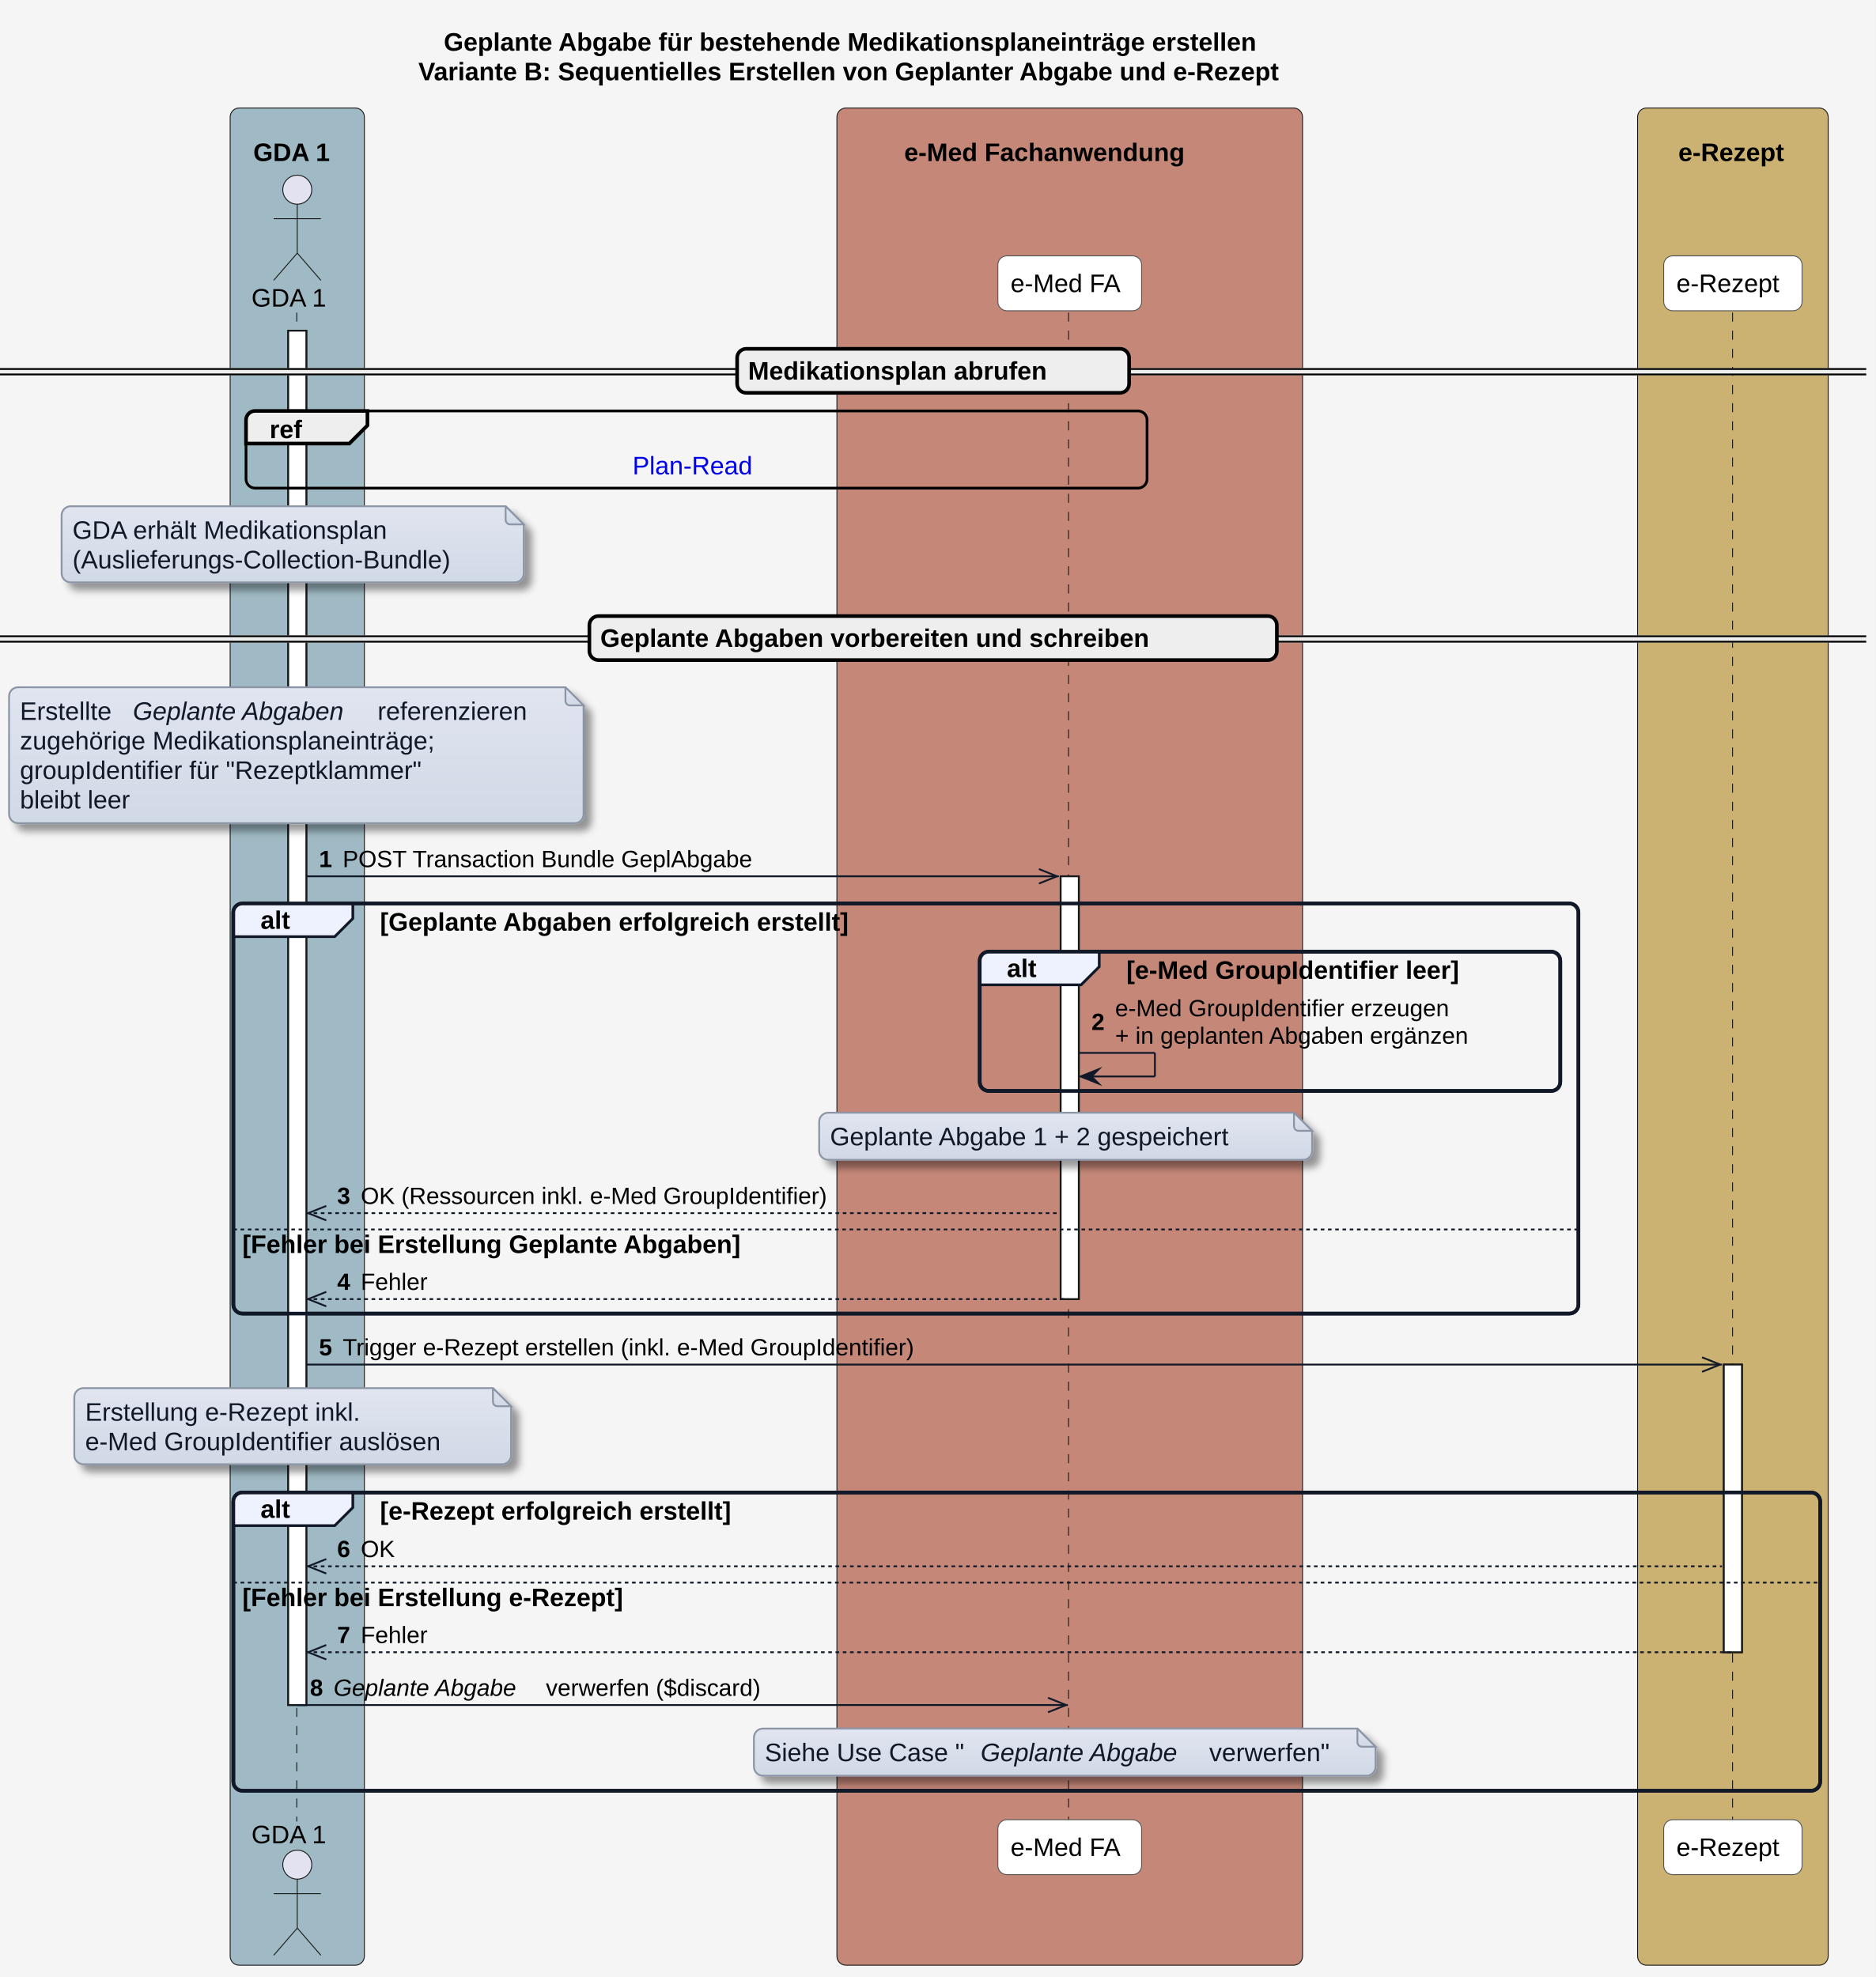
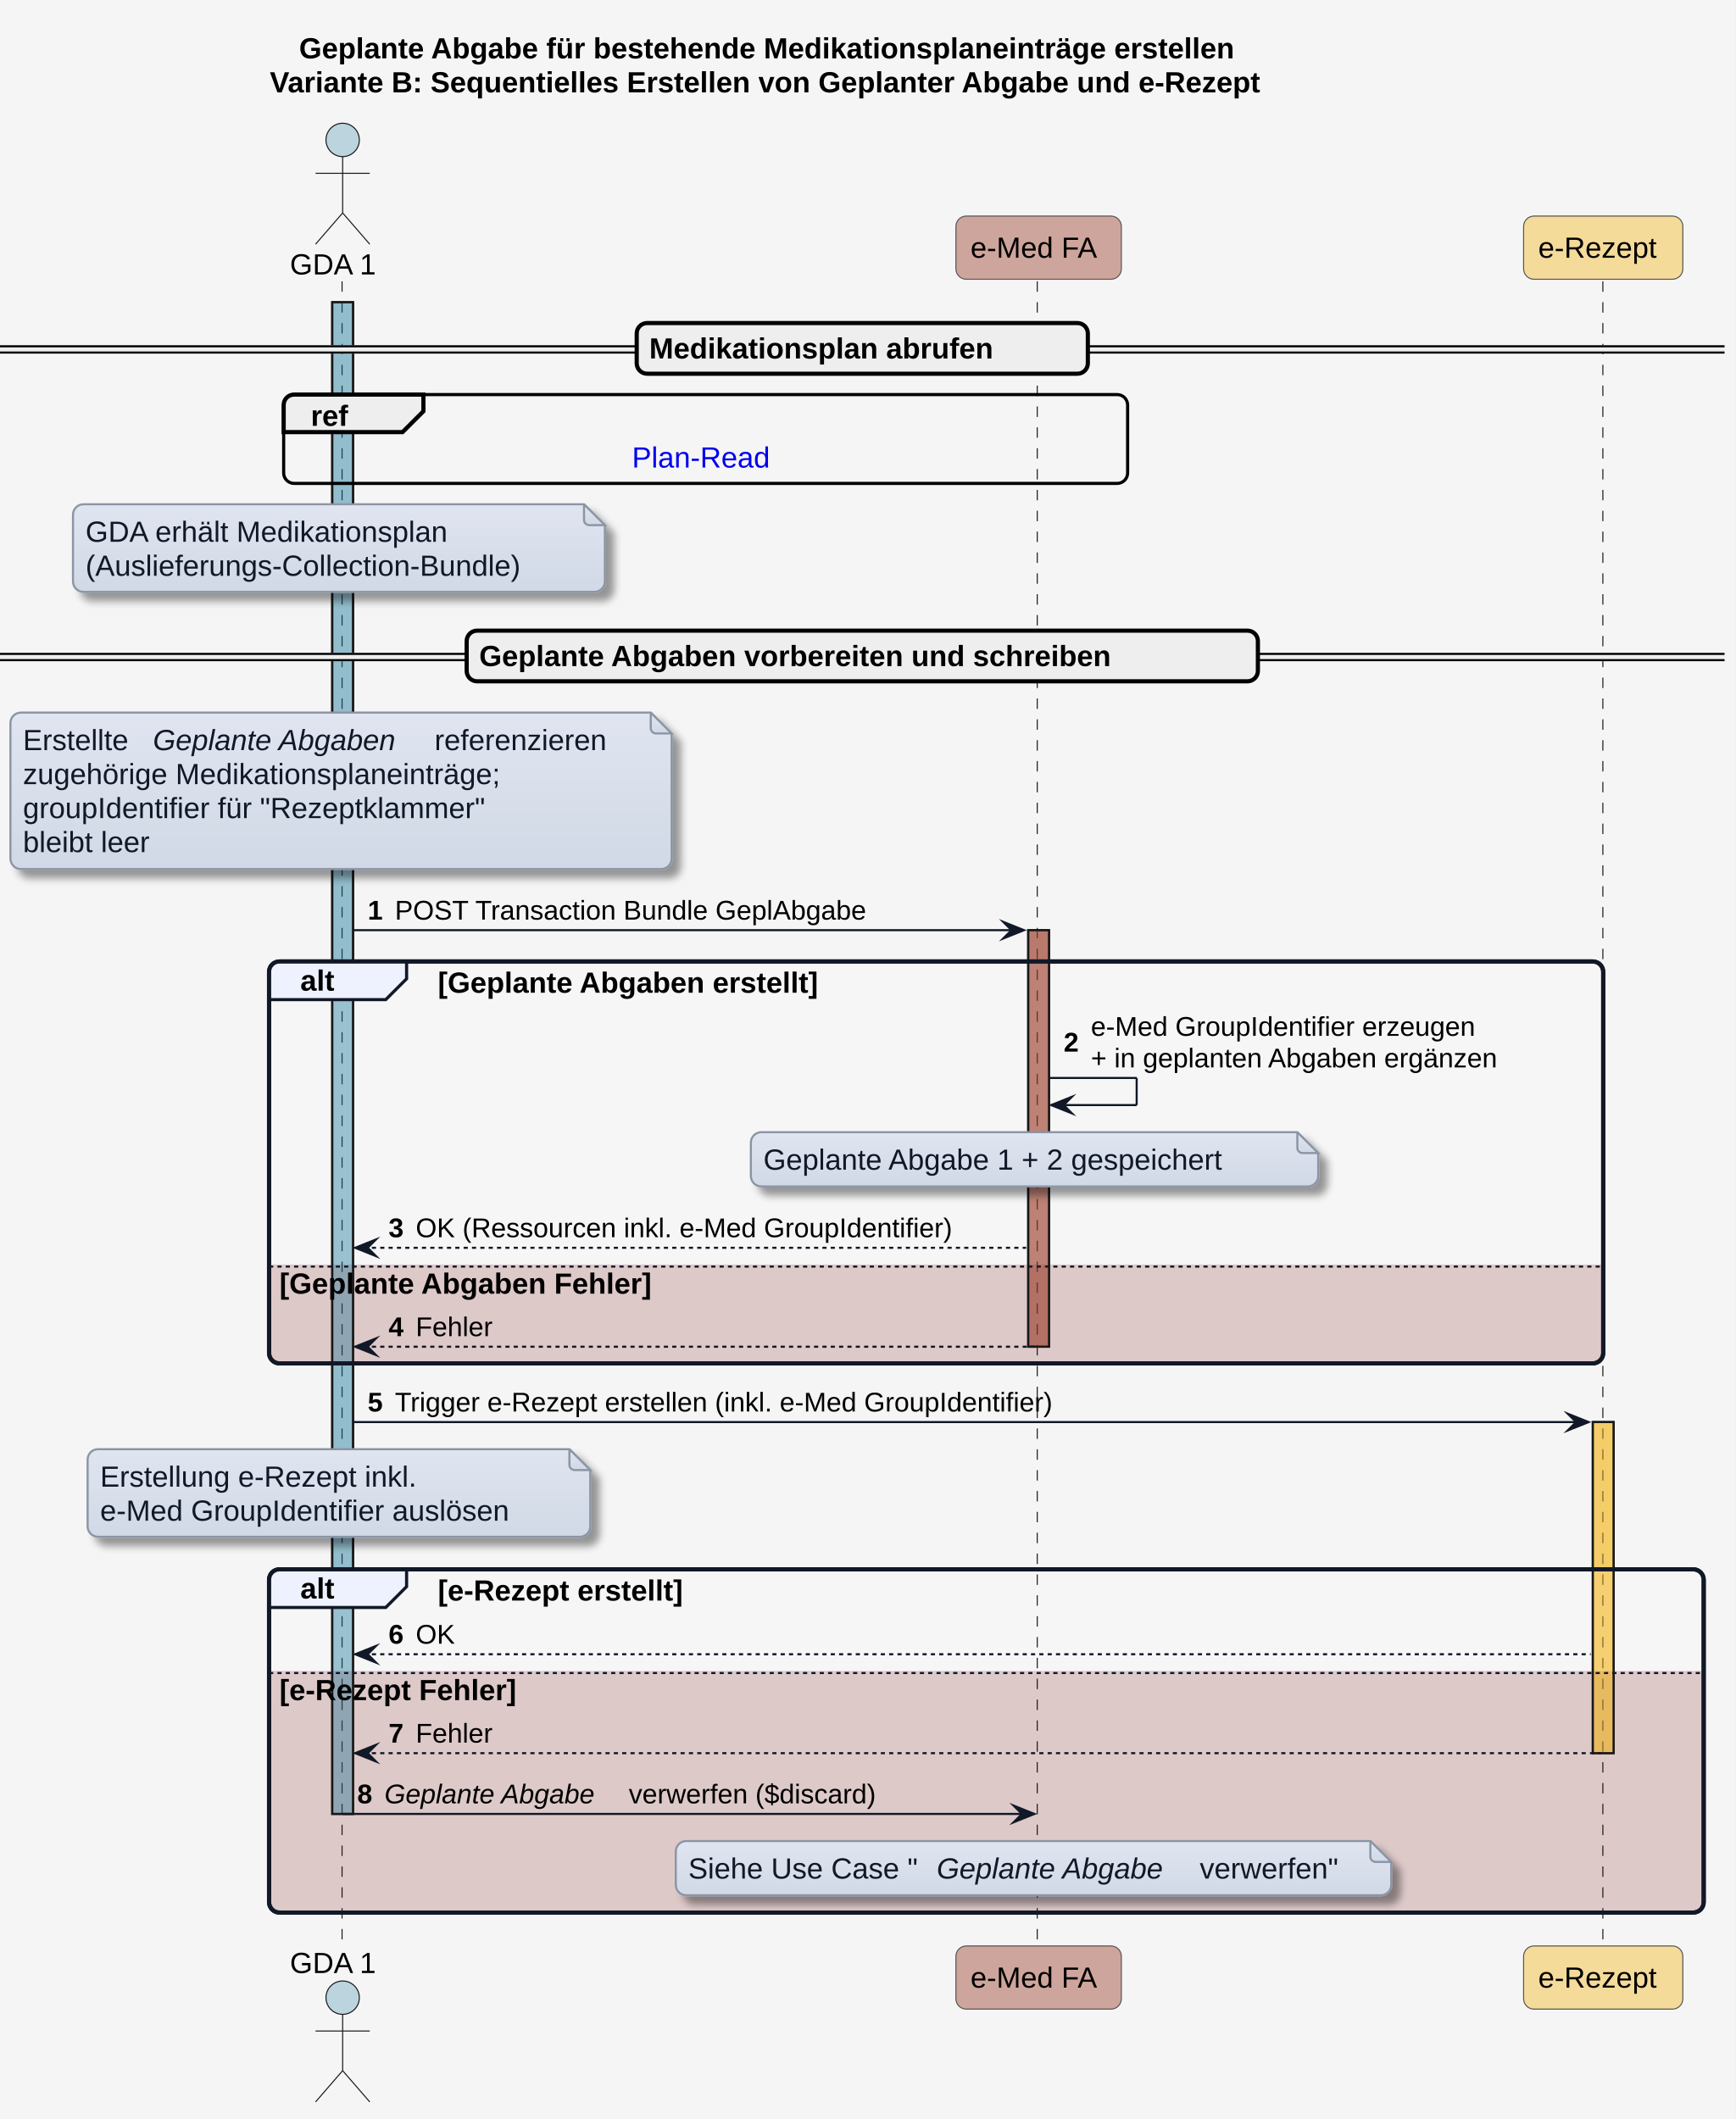
- <svg xmlns="http://www.w3.org/2000/svg" xmlns:xlink="http://www.w3.org/1999/xlink" contentStyleType="text/css" data-diagram-type="SEQUENCE" height="1091px" preserveAspectRatio="none" style="width:1035px;height:1091px;background:#F5F5F5;" version="1.1" viewBox="0 0 1035 1091" width="1035px" zoomAndPan="magnify">
+ <svg xmlns="http://www.w3.org/2000/svg" xmlns:xlink="http://www.w3.org/1999/xlink" contentStyleType="text/css" data-diagram-type="SEQUENCE" height="1016px" preserveAspectRatio="none" style="width:832px;height:1016px;background:#F5F5F5;" version="1.1" viewBox="0 0 832 1016" width="832px" zoomAndPan="magnify">
  <defs>
-     <linearGradient id="gvvqsw771bsyp0" x1="50%" x2="50%" y1="0%" y2="100%">
+     <linearGradient id="g19j61mob6ql7z0" x1="50%" x2="50%" y1="0%" y2="100%">
      <stop offset="0%" stop-color="#E0E5F0" />
      <stop offset="100%" stop-color="#D1D9E6" />
    </linearGradient>
-     <filter height="300%" id="fvvqsw771bsyp" width="300%" x="-1" y="-1">
+     <filter height="300%" id="f19j61mob6ql7z" width="300%" x="-1" y="-1">
      <feGaussianBlur result="blurOut" stdDeviation="2" />
      <feColorMatrix in="blurOut" result="blurOut2" type="matrix" values="0 0 0 0 0 0 0 0 0 0 0 0 0 0 0 0 0 0 .4 0" />
      <feOffset dx="4" dy="4" in="blurOut2" result="blurOut3" />
      <feBlend in="SourceGraphic" in2="blurOut3" mode="normal" />
    </filter>
  </defs>
  <g>
-     <rect fill="#F5F5F5" height="1091" style="stroke:none;stroke-width:1;" width="1035" x="0" y="0" />
+     <rect fill="#F5F5F5" height="1016" style="stroke:none;stroke-width:1;" width="832" x="0" y="0" />
    <g class="title" data-source-line="1">
-       <text fill="#000000" font-family="'Arial'" font-size="14" font-weight="700" lengthAdjust="spacing" textLength="539.014" x="244.871" y="27.995">Geplante Abgabe für bestehende Medikationsplaneinträge erstellen</text>
-       <text fill="#000000" font-family="'Arial'" font-size="14" font-weight="700" lengthAdjust="spacing" textLength="567.096" x="230.83" y="44.292">Variante B: Sequentielles Erstellen von Geplanter Abgabe und e-Rezept</text>
-     </g>
-     <rect fill="#9FBAC4" height="1024.914" rx="5" ry="5" style="stroke:#181818;stroke-width:0.5;" width="74.059" x="127" y="59.594" />
-     <text fill="#000000" font-family="'Arial'" font-size="14" font-weight="700" lengthAdjust="spacing" textLength="4.874" x="130" y="72.589"> </text>
-     <text fill="#000000" font-family="'Arial'" font-size="14" font-weight="700" lengthAdjust="spacing" textLength="48.562" x="139.748" y="88.886">GDA 1</text>
-     <rect fill="#C48778" height="1024.914" rx="5" ry="5" style="stroke:#181818;stroke-width:0.5;" width="256.927" x="461.795" y="59.594" />
-     <text fill="#000000" font-family="'Arial'" font-size="14" font-weight="700" lengthAdjust="spacing" textLength="4.874" x="464.795" y="72.589"> </text>
-     <text fill="#000000" font-family="'Arial'" font-size="14" font-weight="700" lengthAdjust="spacing" textLength="182.69" x="498.913" y="88.886">e-Med Fachanwendung</text>
-     <rect fill="#CBB272" height="1024.914" rx="5" ry="5" style="stroke:#181818;stroke-width:0.5;" width="105.183" x="903.574" y="59.594" />
-     <text fill="#000000" font-family="'Arial'" font-size="14" font-weight="700" lengthAdjust="spacing" textLength="4.874" x="906.574" y="72.589"> </text>
-     <text fill="#000000" font-family="'Arial'" font-size="14" font-weight="700" lengthAdjust="spacing" textLength="69.939" x="926.07" y="88.886">e-Rezept</text>
-     <g>
-       <rect fill="#FFFFFF" height="758.43" style="stroke:#181818;stroke-width:1;" width="10" x="159.029" y="182.484" />
+       <text fill="#000000" font-family="'Arial'" font-size="14" font-weight="700" lengthAdjust="spacing" textLength="539.014" x="143.403" y="27.995">Geplante Abgabe für bestehende Medikationsplaneinträge erstellen</text>
+       <text fill="#000000" font-family="'Arial'" font-size="14" font-weight="700" lengthAdjust="spacing" textLength="567.096" x="129.362" y="44.292">Variante B: Sequentielles Erstellen von Geplanter Abgabe und e-Rezept</text>
    </g>
    <g>
-       <rect fill="#FFFFFF" height="233.312" style="stroke:#181818;stroke-width:1;" width="10" x="585.258" y="483.586" />
+       <rect fill="#3588A7" fill-opacity="0.298" height="724.836" style="stroke:#181818;stroke-width:1;" width="10" x="159.282" y="144.891" />
    </g>
    <g>
-       <rect fill="#FFFFFF" height="158.75" style="stroke:#181818;stroke-width:1;" width="10" x="951.165" y="753.031" />
+       <rect fill="#A14C37" fill-opacity="0.471" height="199.719" style="stroke:#181818;stroke-width:1;" width="10" x="492.962" y="445.992" />
    </g>
-     <rect fill="none" height="226.312" rx="5" ry="5" style="stroke:#111827;stroke-width:2;" width="742.197" x="128.748" y="498.586" />
-     <rect fill="none" height="76.859" rx="5" ry="5" style="stroke:#111827;stroke-width:2;" width="320.348" x="540.596" y="525.18" />
-     <rect fill="none" height="164.586" rx="5" ry="5" style="stroke:#111827;stroke-width:2;" width="875.589" x="128.748" y="823.625" />
-     <g class="participant-lifeline" data-entity-uid="part1" data-qualified-name="GDA_1" data-source-line="43" id="part1-lifeline">
+     <g>
+       <rect fill="#F5BD2F" fill-opacity="0.467" height="158.75" style="stroke:#181818;stroke-width:1;" width="10" x="763.648" y="681.844" />
+     </g>
+     <rect fill="#FFFFFF" fill-opacity="0.149" height="192.719" rx="5" ry="5" style="stroke:#111827;stroke-width:2;" width="639.648" x="129" y="460.992" />
+     <path d="M129,606.281 L768.648,606.281 L768.648,648.711 A5,5 0 0 1 763.648,653.711 L134,653.711 A5,5 0 0 1 129,648.711 L129,606.281" fill="#7F1515" fill-opacity="0.2" style="stroke:none;stroke-width:1;" />
+     <rect fill="#FFFFFF" fill-opacity="0.149" height="164.586" rx="5" ry="5" style="stroke:#111827;stroke-width:2;" width="687.82" x="129" y="752.438" />
+     <path d="M129,801.164 L816.82,801.164 L816.82,912.023 A5,5 0 0 1 811.82,917.023 L134,917.023 A5,5 0 0 1 129,912.023 L129,801.164" fill="#7F1515" fill-opacity="0.2" style="stroke:none;stroke-width:1;" />
+     <g class="participant-lifeline" data-entity-uid="part1" data-qualified-name="GDA_1" data-source-line="49" id="part1-lifeline">
      <g>
-         <rect fill="#000000" fill-opacity="0" height="832.727" width="8" x="160.029" y="172.484" />
-         <line style="stroke:#181818;stroke-width:0.5;stroke-dasharray:5,5;" x1="163.748" x2="163.748" y1="172.484" y2="1005.211" />
+         <rect fill="#000000" fill-opacity="0" height="799.133" width="8" x="160.282" y="134.891" />
+         <line style="stroke:#181818;stroke-width:0.5;stroke-dasharray:5,5;" x1="164" x2="164" y1="134.891" y2="934.023" />
      </g>
    </g>
-     <g class="participant-lifeline" data-entity-uid="part2" data-qualified-name="eMed_FA" data-source-line="47" id="part2-lifeline">
+     <g class="participant-lifeline" data-entity-uid="part2" data-qualified-name="eMed_FA" data-source-line="50" id="part2-lifeline">
      <g>
-         <rect fill="#000000" fill-opacity="0" height="832.727" width="8" x="586.258" y="172.484" />
-         <line style="stroke:#181818;stroke-width:0.5;stroke-dasharray:5,5;" x1="589.596" x2="589.596" y1="172.484" y2="1005.211" />
+         <rect fill="#000000" fill-opacity="0" height="799.133" width="8" x="493.962" y="134.891" />
+         <line style="stroke:#181818;stroke-width:0.5;stroke-dasharray:5,5;" x1="497.3" x2="497.3" y1="134.891" y2="934.023" />
      </g>
    </g>
    <g class="participant-lifeline" data-entity-uid="part3" data-qualified-name="e_Rezept" data-source-line="51" id="part3-lifeline">
      <g>
-         <rect fill="#000000" fill-opacity="0" height="832.727" width="8" x="952.165" y="172.484" />
-         <line style="stroke:#181818;stroke-width:0.5;stroke-dasharray:5,5;" x1="955.993" x2="955.993" y1="172.484" y2="1005.211" />
+         <rect fill="#000000" fill-opacity="0" height="799.133" width="8" x="764.648" y="134.891" />
+         <line style="stroke:#181818;stroke-width:0.5;stroke-dasharray:5,5;" x1="768.476" x2="768.476" y1="134.891" y2="934.023" />
      </g>
    </g>
-     <g class="participant participant-head" data-entity-uid="part1" data-qualified-name="GDA_1" data-source-line="43" id="part1-head">
-       <text fill="#000000" font-family="'Arial'" font-size="14" lengthAdjust="spacing" textLength="44.563" x="138.748" y="169.183">GDA 1</text>
-       <ellipse cx="164.029" cy="104.688" fill="#E2E2F0" rx="8" ry="8" style="stroke:#181818;stroke-width:0.5;" />
-       <path d="M164.029,112.688 L164.029,139.688 M151.029,120.688 L177.029,120.688 M164.029,139.688 L151.029,154.688 M164.029,139.688 L177.029,154.688" fill="none" style="stroke:#181818;stroke-width:0.5;" />
+     <g class="participant participant-head" data-entity-uid="part1" data-qualified-name="GDA_1" data-source-line="49" id="part1-head">
+       <text fill="#000000" font-family="'Arial'" font-size="14" lengthAdjust="spacing" textLength="44.563" x="139" y="131.589">GDA 1</text>
+       <ellipse cx="164.282" cy="67.094" fill="#3588A7" fill-opacity="0.298" rx="8" ry="8" style="stroke:#181818;stroke-width:0.5;" />
+       <path d="M164.282,75.094 L164.282,102.094 M151.282,83.094 L177.282,83.094 M164.282,102.094 L151.282,117.094 M164.282,102.094 L177.282,117.094" fill="none" style="stroke:#181818;stroke-width:0.5;" />
    </g>
-     <g class="participant participant-tail" data-entity-uid="part1" data-qualified-name="GDA_1" data-source-line="43" id="part1-tail">
-       <text fill="#000000" font-family="'Arial'" font-size="14" lengthAdjust="spacing" textLength="44.563" x="138.748" y="1017.206">GDA 1</text>
-       <ellipse cx="164.029" cy="1029.008" fill="#E2E2F0" rx="8" ry="8" style="stroke:#181818;stroke-width:0.5;" />
-       <path d="M164.029,1037.008 L164.029,1064.008 M151.029,1045.008 L177.029,1045.008 M164.029,1064.008 L151.029,1079.008 M164.029,1064.008 L177.029,1079.008" fill="none" style="stroke:#181818;stroke-width:0.5;" />
+     <g class="participant participant-tail" data-entity-uid="part1" data-qualified-name="GDA_1" data-source-line="49" id="part1-tail">
+       <text fill="#000000" font-family="'Arial'" font-size="14" lengthAdjust="spacing" textLength="44.563" x="139" y="946.019">GDA 1</text>
+       <ellipse cx="164.282" cy="957.82" fill="#3588A7" fill-opacity="0.298" rx="8" ry="8" style="stroke:#181818;stroke-width:0.5;" />
+       <path d="M164.282,965.82 L164.282,992.82 M151.282,973.82 L177.282,973.82 M164.282,992.82 L151.282,1007.82 M164.282,992.82 L177.282,1007.82" fill="none" style="stroke:#181818;stroke-width:0.5;" />
    </g>
-     <g class="participant participant-head" data-entity-uid="part2" data-qualified-name="eMed_FA" data-source-line="47" id="part2-head">
-       <rect fill="#FFFFFF" height="30.297" rx="5" ry="5" style="stroke:#555555;stroke-width:0.5;" width="79.324" x="550.596" y="141.188" />
-       <text fill="#000000" font-family="'Arial'" font-size="14" lengthAdjust="spacing" textLength="65.324" x="557.596" y="161.183">e-Med FA</text>
+     <g class="participant participant-head" data-entity-uid="part2" data-qualified-name="eMed_FA" data-source-line="50" id="part2-head">
+       <rect fill="#A14C37" fill-opacity="0.471" height="30.297" rx="5" ry="5" style="stroke:#555555;stroke-width:0.5;" width="79.324" x="458.3" y="103.594" />
+       <text fill="#000000" font-family="'Arial'" font-size="14" lengthAdjust="spacing" textLength="65.324" x="465.3" y="123.589">e-Med FA</text>
    </g>
-     <g class="participant participant-tail" data-entity-uid="part2" data-qualified-name="eMed_FA" data-source-line="47" id="part2-tail">
-       <rect fill="#FFFFFF" height="30.297" rx="5" ry="5" style="stroke:#555555;stroke-width:0.5;" width="79.324" x="550.596" y="1004.211" />
-       <text fill="#000000" font-family="'Arial'" font-size="14" lengthAdjust="spacing" textLength="65.324" x="557.596" y="1024.206">e-Med FA</text>
+     <g class="participant participant-tail" data-entity-uid="part2" data-qualified-name="eMed_FA" data-source-line="50" id="part2-tail">
+       <rect fill="#A14C37" fill-opacity="0.471" height="30.297" rx="5" ry="5" style="stroke:#555555;stroke-width:0.5;" width="79.324" x="458.3" y="933.023" />
+       <text fill="#000000" font-family="'Arial'" font-size="14" lengthAdjust="spacing" textLength="65.324" x="465.3" y="953.019">e-Med FA</text>
    </g>
    <g class="participant participant-head" data-entity-uid="part3" data-qualified-name="e_Rezept" data-source-line="51" id="part3-head">
-       <rect fill="#FFFFFF" height="30.297" rx="5" ry="5" style="stroke:#555555;stroke-width:0.5;" width="76.344" x="917.993" y="141.188" />
-       <text fill="#000000" font-family="'Arial'" font-size="14" lengthAdjust="spacing" textLength="62.344" x="924.993" y="161.183">e-Rezept</text>
+       <rect fill="#F5BD2F" fill-opacity="0.467" height="30.297" rx="5" ry="5" style="stroke:#555555;stroke-width:0.5;" width="76.344" x="730.476" y="103.594" />
+       <text fill="#000000" font-family="'Arial'" font-size="14" lengthAdjust="spacing" textLength="62.344" x="737.476" y="123.589">e-Rezept</text>
    </g>
    <g class="participant participant-tail" data-entity-uid="part3" data-qualified-name="e_Rezept" data-source-line="51" id="part3-tail">
-       <rect fill="#FFFFFF" height="30.297" rx="5" ry="5" style="stroke:#555555;stroke-width:0.5;" width="76.344" x="917.993" y="1004.211" />
-       <text fill="#000000" font-family="'Arial'" font-size="14" lengthAdjust="spacing" textLength="62.344" x="924.993" y="1024.206">e-Rezept</text>
+       <rect fill="#F5BD2F" fill-opacity="0.467" height="30.297" rx="5" ry="5" style="stroke:#555555;stroke-width:0.5;" width="76.344" x="730.476" y="933.023" />
+       <text fill="#000000" font-family="'Arial'" font-size="14" lengthAdjust="spacing" textLength="62.344" x="737.476" y="953.019">e-Rezept</text>
    </g>
    <g>
-       <rect fill="#FFFFFF" height="758.43" style="stroke:#181818;stroke-width:1;" width="10" x="159.029" y="182.484" />
+       <rect fill="#3588A7" fill-opacity="0.298" height="724.836" style="stroke:#181818;stroke-width:1;" width="10" x="159.282" y="144.891" />
    </g>
    <g>
-       <rect fill="#FFFFFF" height="233.312" style="stroke:#181818;stroke-width:1;" width="10" x="585.258" y="483.586" />
+       <rect fill="#A14C37" fill-opacity="0.471" height="199.719" style="stroke:#181818;stroke-width:1;" width="10" x="492.962" y="445.992" />
    </g>
    <g>
-       <rect fill="#FFFFFF" height="158.75" style="stroke:#181818;stroke-width:1;" width="10" x="951.165" y="753.031" />
+       <rect fill="#F5BD2F" fill-opacity="0.467" height="158.75" style="stroke:#181818;stroke-width:1;" width="10" x="763.648" y="681.844" />
    </g>
-     <rect fill="#EEEEEE" height="3" rx="5" ry="5" style="stroke:#EEEEEE;stroke-width:1;" width="1029.756" x="0" y="203.633" />
-     <line style="stroke:#000000;stroke-width:1;" x1="0" x2="1029.756" y1="203.633" y2="203.633" />
-     <line style="stroke:#000000;stroke-width:1;" x1="0" x2="1029.756" y1="206.633" y2="206.633" />
-     <rect fill="#EEEEEE" height="24.297" rx="5" ry="5" style="stroke:#000000;stroke-width:2;" width="216.289" x="406.734" y="192.484" />
-     <text fill="#000000" font-family="'Arial'" font-size="14" font-weight="700" lengthAdjust="spacing" textLength="197.415" x="412.734" y="209.48">Medikationsplan abrufen</text>
-     <rect fill="none" height="42.594" rx="5" ry="5" style="stroke:#000000;stroke-width:1.5;" width="497.173" x="135.748" y="226.781" />
-     <path d="M140.748,226.781 L202.748,226.781 L202.748,234.781 L192.748,244.781 L135.748,244.781 L135.748,231.781 A5,5 0 0 1 140.748,226.781" fill="#EEEEEE" style="stroke:#000000;stroke-width:2;" />
-     <text fill="#000000" font-family="'Arial'" font-size="14" font-weight="700" lengthAdjust="spacing" textLength="22.49" x="148.748" y="241.776">ref</text>
+     <rect fill="#EEEEEE" height="3" rx="5" ry="5" style="stroke:#EEEEEE;stroke-width:1;" width="826.82" x="0" y="166.039" />
+     <line style="stroke:#000000;stroke-width:1;" x1="0" x2="826.82" y1="166.039" y2="166.039" />
+     <line style="stroke:#000000;stroke-width:1;" x1="0" x2="826.82" y1="169.039" y2="169.039" />
+     <rect fill="#EEEEEE" height="24.297" rx="5" ry="5" style="stroke:#000000;stroke-width:2;" width="216.289" x="305.265" y="154.891" />
+     <text fill="#000000" font-family="'Arial'" font-size="14" font-weight="700" lengthAdjust="spacing" textLength="197.415" x="311.265" y="171.886">Medikationsplan abrufen</text>
+     <rect fill="none" height="42.594" rx="5" ry="5" style="stroke:#000000;stroke-width:1.5;" width="404.624" x="136" y="189.188" />
+     <path d="M141,189.188 L203,189.188 L203,197.188 L193,207.188 L136,207.188 L136,194.188 A5,5 0 0 1 141,189.188" fill="#EEEEEE" style="stroke:#000000;stroke-width:2;" />
+     <text fill="#000000" font-family="'Arial'" font-size="14" font-weight="700" lengthAdjust="spacing" textLength="22.49" x="149" y="204.183">ref</text>
    <a href="interactions.html#sequenzdiagramm-plan-read" target="_top" title="interactions.html#sequenzdiagramm-plan-read" xlink:actuate="onRequest" xlink:href="interactions.html#sequenzdiagramm-plan-read" xlink:show="new" xlink:title="interactions.html#sequenzdiagramm-plan-read" xlink:type="simple">
-       <text fill="#0000EE" font-family="'Arial'" font-size="14" lengthAdjust="spacing" textLength="70.643" x="349.013" y="261.776">Plan-Read</text>
+       <text fill="#0000EE" font-family="'Arial'" font-size="14" lengthAdjust="spacing" textLength="70.643" x="302.991" y="224.183">Plan-Read</text>
    </a>
-     <path d="M34,284.375 L34,316.375 A5,5 0 0 0 39,321.375 L284,321.375 A5,5 0 0 0 289,316.375 L289,289.375 L279,279.375 L39,279.375 A5,5 0 0 0 34,284.375" fill="url(#gvvqsw771bsyp0)" filter="url(#fvvqsw771bsyp)" style="stroke:#8B95A5;stroke-width:1;" />
-     <path d="M279,279.375 L279,286.875 A2.5,2.5 0 0 0 281.5,289.375 L289,289.375 L279,279.375" fill="url(#gvvqsw771bsyp0)" style="stroke:#8B95A5;stroke-width:1;" />
-     <text fill="#111827" font-family="'Arial'" font-size="14" lengthAdjust="spacing" textLength="195.802" x="40" y="297.37">GDA erhält Medikationsplan</text>
-     <text fill="#111827" font-family="'Arial'" font-size="14" lengthAdjust="spacing" textLength="234.377" x="40" y="313.667">(Auslieferungs-Collection-Bundle)</text>
-     <rect fill="#EEEEEE" height="3" rx="5" ry="5" style="stroke:#EEEEEE;stroke-width:1;" width="1029.756" x="0" y="351.117" />
-     <line style="stroke:#000000;stroke-width:1;" x1="0" x2="1029.756" y1="351.117" y2="351.117" />
-     <line style="stroke:#000000;stroke-width:1;" x1="0" x2="1029.756" y1="354.117" y2="354.117" />
-     <rect fill="#EEEEEE" height="24.297" rx="5" ry="5" style="stroke:#000000;stroke-width:2;" width="379.34" x="325.208" y="339.969" />
-     <text fill="#000000" font-family="'Arial'" font-size="14" font-weight="700" lengthAdjust="spacing" textLength="360.466" x="331.208" y="356.964">Geplante Abgaben vorbereiten und schreiben</text>
-     <path d="M5,384.266 L5,449.266 A5,5 0 0 0 10,454.266 L317,454.266 A5,5 0 0 0 322,449.266 L322,389.266 L312,379.266 L10,379.266 A5,5 0 0 0 5,384.266" fill="url(#gvvqsw771bsyp0)" filter="url(#fvvqsw771bsyp)" style="stroke:#8B95A5;stroke-width:1;" />
-     <path d="M312,379.266 L312,386.766 A2.5,2.5 0 0 0 314.5,389.266 L322,389.266 L312,379.266" fill="url(#gvvqsw771bsyp0)" style="stroke:#8B95A5;stroke-width:1;" />
-     <text fill="#111827" font-family="'Arial'" font-size="14" lengthAdjust="spacing" textLength="57.88" x="11" y="397.261">Erstellte</text>
-     <text fill="#111827" font-family="'Arial'" font-size="14" font-style="italic" lengthAdjust="spacing" textLength="130.546" x="73.33" y="397.261">Geplante Abgaben</text>
-     <text fill="#111827" font-family="'Arial'" font-size="14" lengthAdjust="spacing" textLength="94.247" x="208.326" y="397.261">referenzieren</text>
-     <text fill="#111827" font-family="'Arial'" font-size="14" lengthAdjust="spacing" textLength="260.668" x="11" y="413.558">zugehörige Medikationsplaneinträge;</text>
-     <text fill="#111827" font-family="'Arial'" font-size="14" lengthAdjust="spacing" textLength="256.272" x="11" y="429.854">groupIdentifier für "Rezeptklammer"</text>
-     <text fill="#111827" font-family="'Arial'" font-size="14" lengthAdjust="spacing" textLength="70.978" x="11" y="446.151">bleibt leer</text>
-     <g class="message" data-entity-1="part1" data-entity-2="part2" data-source-line="75" id="msg1">
-       <line style="stroke:#111827;stroke-width:1;" x1="583.258" x2="573.258" y1="483.586" y2="479.586" />
-       <line style="stroke:#111827;stroke-width:1;" x1="583.258" x2="573.258" y1="483.586" y2="487.586" />
-       <line style="stroke:#111827;stroke-width:1;" x1="169.029" x2="584.258" y1="483.586" y2="483.586" />
-       <text fill="#000000" font-family="'Arial'" font-size="13" font-weight="700" lengthAdjust="spacing" textLength="9.045" x="176.029" y="478.52">1</text>
-       <text fill="#000000" font-family="'Arial'" font-size="13" lengthAdjust="spacing" textLength="247.749" x="189.075" y="478.52">POST Transaction Bundle GeplAbgabe</text>
+     <path d="M35,246.781 L35,278.781 A5,5 0 0 0 40,283.781 L285,283.781 A5,5 0 0 0 290,278.781 L290,251.781 L280,241.781 L40,241.781 A5,5 0 0 0 35,246.781" fill="url(#g19j61mob6ql7z0)" filter="url(#f19j61mob6ql7z)" style="stroke:#8B95A5;stroke-width:1;" />
+     <path d="M280,241.781 L280,249.281 A2.5,2.5 0 0 0 282.5,251.781 L290,251.781 L280,241.781" fill="url(#g19j61mob6ql7z0)" style="stroke:#8B95A5;stroke-width:1;" />
+     <text fill="#111827" font-family="'Arial'" font-size="14" lengthAdjust="spacing" textLength="195.802" x="41" y="259.776">GDA erhält Medikationsplan</text>
+     <text fill="#111827" font-family="'Arial'" font-size="14" lengthAdjust="spacing" textLength="234.377" x="41" y="276.073">(Auslieferungs-Collection-Bundle)</text>
+     <rect fill="#EEEEEE" height="3" rx="5" ry="5" style="stroke:#EEEEEE;stroke-width:1;" width="826.82" x="0" y="313.523" />
+     <line style="stroke:#000000;stroke-width:1;" x1="0" x2="826.82" y1="313.523" y2="313.523" />
+     <line style="stroke:#000000;stroke-width:1;" x1="0" x2="826.82" y1="316.523" y2="316.523" />
+     <rect fill="#EEEEEE" height="24.297" rx="5" ry="5" style="stroke:#000000;stroke-width:2;" width="379.34" x="223.74" y="302.375" />
+     <text fill="#000000" font-family="'Arial'" font-size="14" font-weight="700" lengthAdjust="spacing" textLength="360.466" x="229.74" y="319.37">Geplante Abgaben vorbereiten und schreiben</text>
+     <path d="M5,346.672 L5,411.672 A5,5 0 0 0 10,416.672 L317,416.672 A5,5 0 0 0 322,411.672 L322,351.672 L312,341.672 L10,341.672 A5,5 0 0 0 5,346.672" fill="url(#g19j61mob6ql7z0)" filter="url(#f19j61mob6ql7z)" style="stroke:#8B95A5;stroke-width:1;" />
+     <path d="M312,341.672 L312,349.172 A2.5,2.5 0 0 0 314.5,351.672 L322,351.672 L312,341.672" fill="url(#g19j61mob6ql7z0)" style="stroke:#8B95A5;stroke-width:1;" />
+     <text fill="#111827" font-family="'Arial'" font-size="14" lengthAdjust="spacing" textLength="57.88" x="11" y="359.667">Erstellte</text>
+     <text fill="#111827" font-family="'Arial'" font-size="14" font-style="italic" lengthAdjust="spacing" textLength="130.546" x="73.33" y="359.667">Geplante Abgaben</text>
+     <text fill="#111827" font-family="'Arial'" font-size="14" lengthAdjust="spacing" textLength="94.247" x="208.326" y="359.667">referenzieren</text>
+     <text fill="#111827" font-family="'Arial'" font-size="14" lengthAdjust="spacing" textLength="260.668" x="11" y="375.964">zugehörige Medikationsplaneinträge;</text>
+     <text fill="#111827" font-family="'Arial'" font-size="14" lengthAdjust="spacing" textLength="256.272" x="11" y="392.261">groupIdentifier für "Rezeptklammer"</text>
+     <text fill="#111827" font-family="'Arial'" font-size="14" lengthAdjust="spacing" textLength="70.978" x="11" y="408.558">bleibt leer</text>
+     <g class="message" data-entity-1="part1" data-entity-2="part2" data-source-line="74" id="msg1">
+       <polygon fill="#111827" points="480.962,441.992,490.962,445.992,480.962,449.992,484.962,445.992" style="stroke:#111827;stroke-width:1;stroke-linejoin:miter;stroke-miterlimit:10;" />
+       <line style="stroke:#111827;stroke-width:1;" x1="169.282" x2="486.962" y1="445.992" y2="445.992" />
+       <text fill="#000000" font-family="'Arial'" font-size="13" font-weight="700" lengthAdjust="spacing" textLength="9.045" x="176.282" y="440.926">1</text>
+       <text fill="#000000" font-family="'Arial'" font-size="13" lengthAdjust="spacing" textLength="247.749" x="189.327" y="440.926">POST Transaction Bundle GeplAbgabe</text>
    </g>
-     <path d="M133.748,498.586 L194.686,498.586 L194.686,506.883 L184.686,516.883 L128.748,516.883 L128.748,503.586 A5,5 0 0 1 133.748,498.586" fill="#EEF2FF" style="stroke:#111827;stroke-width:1.5;" />
-     <rect fill="none" height="226.312" rx="5" ry="5" style="stroke:#111827;stroke-width:2;" width="742.197" x="128.748" y="498.586" />
-     <text fill="#000000" font-family="'Arial'" font-size="14" font-weight="700" lengthAdjust="spacing" textLength="20.939" x="143.748" y="512.581">alt</text>
-     <text fill="#000000" font-family="'Arial'" font-size="14" font-weight="700" lengthAdjust="spacing" textLength="312.238" x="209.686" y="513.581">[Geplante Abgaben erfolgreich erstellt]</text>
-     <path d="M545.596,525.18 L606.535,525.18 L606.535,533.477 L596.535,543.477 L540.596,543.477 L540.596,530.18 A5,5 0 0 1 545.596,525.18" fill="#EEF2FF" style="stroke:#111827;stroke-width:1.5;" />
-     <rect fill="none" height="76.859" rx="5" ry="5" style="stroke:#111827;stroke-width:2;" width="320.348" x="540.596" y="525.18" />
-     <text fill="#000000" font-family="'Arial'" font-size="14" font-weight="700" lengthAdjust="spacing" textLength="20.939" x="555.596" y="539.175">alt</text>
-     <text fill="#000000" font-family="'Arial'" font-size="14" font-weight="700" lengthAdjust="spacing" textLength="223.467" x="621.535" y="540.175">[e-Med GroupIdentifier leer]</text>
-     <g class="message" data-entity-1="part2" data-entity-2="part2" data-source-line="81" id="msg2">
-       <line style="stroke:#111827;stroke-width:1;" x1="595.258" x2="637.258" y1="581.039" y2="581.039" />
-       <line style="stroke:#111827;stroke-width:1;" x1="637.258" x2="637.258" y1="581.039" y2="594.039" />
-       <line style="stroke:#111827;stroke-width:1;" x1="596.258" x2="637.258" y1="594.039" y2="594.039" />
-       <polygon fill="#111827" points="606.258,590.039,596.258,594.039,606.258,598.039,602.258,594.039" style="stroke:#111827;stroke-width:1;stroke-linejoin:miter;stroke-miterlimit:10;" />
-       <text fill="#000000" font-family="'Arial'" font-size="13" font-weight="700" lengthAdjust="spacing" textLength="9.045" x="602.258" y="568.407">2</text>
-       <text fill="#000000" font-family="'Arial'" font-size="13" lengthAdjust="spacing" textLength="207.74" x="615.304" y="560.84">e-Med GroupIdentifier erzeugen</text>
-       <text fill="#000000" font-family="'Arial'" font-size="13" lengthAdjust="spacing" textLength="223.641" x="615.304" y="575.973">+ in geplanten Abgaben ergänzen</text>
+     <path d="M134,460.992 L194.939,460.992 L194.939,469.289 L184.939,479.289 L129,479.289 L129,465.992 A5,5 0 0 1 134,460.992" fill="#EEF2FF" style="stroke:#111827;stroke-width:1.5;" />
+     <rect fill="none" height="192.719" rx="5" ry="5" style="stroke:#111827;stroke-width:2;" width="639.648" x="129" y="460.992" />
+     <text fill="#000000" font-family="'Arial'" font-size="14" font-weight="700" lengthAdjust="spacing" textLength="20.939" x="144" y="474.987">alt</text>
+     <text fill="#000000" font-family="'Arial'" font-size="14" font-weight="700" lengthAdjust="spacing" textLength="220.972" x="209.939" y="475.987">[Geplante Abgaben erstellt]</text>
+     <g class="message" data-entity-1="part2" data-entity-2="part2" data-source-line="79" id="msg2">
+       <line style="stroke:#111827;stroke-width:1;" x1="502.962" x2="544.962" y1="516.852" y2="516.852" />
+       <line style="stroke:#111827;stroke-width:1;" x1="544.962" x2="544.962" y1="516.852" y2="529.852" />
+       <line style="stroke:#111827;stroke-width:1;" x1="503.962" x2="544.962" y1="529.852" y2="529.852" />
+       <polygon fill="#111827" points="513.962,525.852,503.962,529.852,513.962,533.852,509.962,529.852" style="stroke:#111827;stroke-width:1;stroke-linejoin:miter;stroke-miterlimit:10;" />
+       <text fill="#000000" font-family="'Arial'" font-size="13" font-weight="700" lengthAdjust="spacing" textLength="9.045" x="509.962" y="504.219">2</text>
+       <text fill="#000000" font-family="'Arial'" font-size="13" lengthAdjust="spacing" textLength="207.74" x="523.007" y="496.653">e-Med GroupIdentifier erzeugen</text>
+       <text fill="#000000" font-family="'Arial'" font-size="13" lengthAdjust="spacing" textLength="223.641" x="523.007" y="511.786">+ in geplanten Abgaben ergänzen</text>
    </g>
-     <path d="M452,619.039 L452,635.039 A5,5 0 0 0 457,640.039 L719,640.039 A5,5 0 0 0 724,635.039 L724,624.039 L714,614.039 L457,614.039 A5,5 0 0 0 452,619.039" fill="url(#gvvqsw771bsyp0)" filter="url(#fvvqsw771bsyp)" style="stroke:#8B95A5;stroke-width:1;" />
-     <path d="M714,614.039 L714,621.539 A2.5,2.5 0 0 0 716.5,624.039 L724,624.039 L714,614.039" fill="url(#gvvqsw771bsyp0)" style="stroke:#8B95A5;stroke-width:1;" />
-     <text fill="#111827" font-family="'Arial'" font-size="14" lengthAdjust="spacing" textLength="251.631" x="458" y="632.034">Geplante Abgabe 1 + 2 gespeichert</text>
-     <g class="message" data-entity-1="part2" data-entity-2="part1" data-source-line="88" id="msg3">
-       <line style="stroke:#111827;stroke-width:1;" x1="170.029" x2="180.029" y1="669.469" y2="665.469" />
-       <line style="stroke:#111827;stroke-width:1;" x1="170.029" x2="180.029" y1="669.469" y2="673.469" />
-       <line style="stroke:#111827;stroke-width:1;stroke-dasharray:2,2;" x1="169.029" x2="584.258" y1="669.469" y2="669.469" />
-       <text fill="#000000" font-family="'Arial'" font-size="13" font-weight="700" lengthAdjust="spacing" textLength="9.045" x="186.029" y="664.403">3</text>
-       <text fill="#000000" font-family="'Arial'" font-size="13" lengthAdjust="spacing" textLength="286.635" x="199.075" y="664.403">OK (Ressourcen inkl. e-Med GroupIdentifier)</text>
+     <path d="M360,547.852 L360,563.852 A5,5 0 0 0 365,568.852 L627,568.852 A5,5 0 0 0 632,563.852 L632,552.852 L622,542.852 L365,542.852 A5,5 0 0 0 360,547.852" fill="url(#g19j61mob6ql7z0)" filter="url(#f19j61mob6ql7z)" style="stroke:#8B95A5;stroke-width:1;" />
+     <path d="M622,542.852 L622,550.352 A2.5,2.5 0 0 0 624.5,552.852 L632,552.852 L622,542.852" fill="url(#g19j61mob6ql7z0)" style="stroke:#8B95A5;stroke-width:1;" />
+     <text fill="#111827" font-family="'Arial'" font-size="14" lengthAdjust="spacing" textLength="251.631" x="366" y="560.847">Geplante Abgabe 1 + 2 gespeichert</text>
+     <g class="message" data-entity-1="part2" data-entity-2="part1" data-source-line="85" id="msg3">
+       <polygon fill="#111827" points="180.282,594.281,170.282,598.281,180.282,602.281,176.282,598.281" style="stroke:#111827;stroke-width:1;stroke-linejoin:miter;stroke-miterlimit:10;" />
+       <line style="stroke:#111827;stroke-width:1;stroke-dasharray:2,2;" x1="174.282" x2="491.962" y1="598.281" y2="598.281" />
+       <text fill="#000000" font-family="'Arial'" font-size="13" font-weight="700" lengthAdjust="spacing" textLength="9.045" x="186.282" y="593.215">3</text>
+       <text fill="#000000" font-family="'Arial'" font-size="13" lengthAdjust="spacing" textLength="286.635" x="199.327" y="593.215">OK (Ressourcen inkl. e-Med GroupIdentifier)</text>
    </g>
-     <line style="stroke:#111827;stroke-width:1;stroke-dasharray:2,2;" x1="128.748" x2="870.944" y1="678.469" y2="678.469" />
-     <text fill="#000000" font-family="'Arial'" font-size="14" font-weight="700" lengthAdjust="spacing" textLength="328.59" x="133.748" y="691.464">[Fehler bei Erstellung Geplante Abgaben]</text>
-     <g class="message" data-entity-1="part2" data-entity-2="part1" data-source-line="92" id="msg4">
-       <line style="stroke:#111827;stroke-width:1;" x1="170.029" x2="180.029" y1="716.898" y2="712.898" />
-       <line style="stroke:#111827;stroke-width:1;" x1="170.029" x2="180.029" y1="716.898" y2="720.898" />
-       <line style="stroke:#111827;stroke-width:1;stroke-dasharray:2,2;" x1="169.029" x2="589.258" y1="716.898" y2="716.898" />
-       <text fill="#000000" font-family="'Arial'" font-size="13" font-weight="700" lengthAdjust="spacing" textLength="9.045" x="186.029" y="711.832">4</text>
-       <text fill="#000000" font-family="'Arial'" font-size="13" lengthAdjust="spacing" textLength="40.669" x="199.075" y="711.832">Fehler</text>
+     <line style="stroke:#111827;stroke-width:1;stroke-dasharray:2,2;" x1="129" x2="768.648" y1="607.281" y2="607.281" />
+     <text fill="#000000" font-family="'Arial'" font-size="14" font-weight="700" lengthAdjust="spacing" textLength="213.985" x="134" y="620.276">[Geplante Abgaben Fehler]</text>
+     <g class="message" data-entity-1="part2" data-entity-2="part1" data-source-line="89" id="msg4">
+       <polygon fill="#111827" points="180.282,641.711,170.282,645.711,180.282,649.711,176.282,645.711" style="stroke:#111827;stroke-width:1;stroke-linejoin:miter;stroke-miterlimit:10;" />
+       <line style="stroke:#111827;stroke-width:1;stroke-dasharray:2,2;" x1="174.282" x2="496.962" y1="645.711" y2="645.711" />
+       <text fill="#000000" font-family="'Arial'" font-size="13" font-weight="700" lengthAdjust="spacing" textLength="9.045" x="186.282" y="640.645">4</text>
+       <text fill="#000000" font-family="'Arial'" font-size="13" lengthAdjust="spacing" textLength="40.669" x="199.327" y="640.645">Fehler</text>
    </g>
-     <g class="message" data-entity-1="part1" data-entity-2="part3" data-source-line="97" id="msg5">
-       <line style="stroke:#111827;stroke-width:1;" x1="949.165" x2="939.165" y1="753.031" y2="749.031" />
-       <line style="stroke:#111827;stroke-width:1;" x1="949.165" x2="939.165" y1="753.031" y2="757.031" />
-       <line style="stroke:#111827;stroke-width:1;" x1="169.029" x2="950.165" y1="753.031" y2="753.031" />
-       <text fill="#000000" font-family="'Arial'" font-size="13" font-weight="700" lengthAdjust="spacing" textLength="9.045" x="176.029" y="747.965">5</text>
-       <text fill="#000000" font-family="'Arial'" font-size="13" lengthAdjust="spacing" textLength="357.817" x="189.075" y="747.965">Trigger e-Rezept erstellen (inkl. e-Med GroupIdentifier)</text>
+     <g class="message" data-entity-1="part1" data-entity-2="part3" data-source-line="94" id="msg5">
+       <polygon fill="#111827" points="751.648,677.844,761.648,681.844,751.648,685.844,755.648,681.844" style="stroke:#111827;stroke-width:1;stroke-linejoin:miter;stroke-miterlimit:10;" />
+       <line style="stroke:#111827;stroke-width:1;" x1="169.282" x2="757.648" y1="681.844" y2="681.844" />
+       <text fill="#000000" font-family="'Arial'" font-size="13" font-weight="700" lengthAdjust="spacing" textLength="9.045" x="176.282" y="676.778">5</text>
+       <text fill="#000000" font-family="'Arial'" font-size="13" lengthAdjust="spacing" textLength="357.817" x="189.327" y="676.778">Trigger e-Rezept erstellen (inkl. e-Med GroupIdentifier)</text>
    </g>
-     <path d="M41,771.031 L41,803.031 A5,5 0 0 0 46,808.031 L277,808.031 A5,5 0 0 0 282,803.031 L282,776.031 L272,766.031 L46,766.031 A5,5 0 0 0 41,771.031" fill="url(#gvvqsw771bsyp0)" filter="url(#fvvqsw771bsyp)" style="stroke:#8B95A5;stroke-width:1;" />
-     <path d="M272,766.031 L272,773.531 A2.5,2.5 0 0 0 274.5,776.031 L282,776.031 L272,766.031" fill="url(#gvvqsw771bsyp0)" style="stroke:#8B95A5;stroke-width:1;" />
-     <text fill="#111827" font-family="'Arial'" font-size="14" lengthAdjust="spacing" textLength="170.864" x="47" y="784.026">Erstellung e-Rezept inkl.</text>
-     <text fill="#111827" font-family="'Arial'" font-size="14" lengthAdjust="spacing" textLength="220.124" x="47" y="800.323">e-Med GroupIdentifier auslösen</text>
-     <path d="M133.748,823.625 L194.686,823.625 L194.686,831.922 L184.686,841.922 L128.748,841.922 L128.748,828.625 A5,5 0 0 1 133.748,823.625" fill="#EEF2FF" style="stroke:#111827;stroke-width:1.5;" />
-     <rect fill="none" height="164.586" rx="5" ry="5" style="stroke:#111827;stroke-width:2;" width="875.589" x="128.748" y="823.625" />
-     <text fill="#000000" font-family="'Arial'" font-size="14" font-weight="700" lengthAdjust="spacing" textLength="20.939" x="143.748" y="837.62">alt</text>
-     <text fill="#000000" font-family="'Arial'" font-size="14" font-weight="700" lengthAdjust="spacing" textLength="236.086" x="209.686" y="838.62">[e-Rezept erfolgreich erstellt]</text>
-     <g class="message" data-entity-1="part3" data-entity-2="part1" data-source-line="105" id="msg6">
-       <line style="stroke:#111827;stroke-width:1;" x1="170.029" x2="180.029" y1="864.352" y2="860.352" />
-       <line style="stroke:#111827;stroke-width:1;" x1="170.029" x2="180.029" y1="864.352" y2="868.352" />
-       <line style="stroke:#111827;stroke-width:1;stroke-dasharray:2,2;" x1="169.029" x2="950.165" y1="864.352" y2="864.352" />
-       <text fill="#000000" font-family="'Arial'" font-size="13" font-weight="700" lengthAdjust="spacing" textLength="9.045" x="186.029" y="859.286">6</text>
-       <text fill="#000000" font-family="'Arial'" font-size="13" lengthAdjust="spacing" textLength="18.757" x="199.075" y="859.286">OK</text>
+     <path d="M42,699.844 L42,731.844 A5,5 0 0 0 47,736.844 L278,736.844 A5,5 0 0 0 283,731.844 L283,704.844 L273,694.844 L47,694.844 A5,5 0 0 0 42,699.844" fill="url(#g19j61mob6ql7z0)" filter="url(#f19j61mob6ql7z)" style="stroke:#8B95A5;stroke-width:1;" />
+     <path d="M273,694.844 L273,702.344 A2.5,2.5 0 0 0 275.5,704.844 L283,704.844 L273,694.844" fill="url(#g19j61mob6ql7z0)" style="stroke:#8B95A5;stroke-width:1;" />
+     <text fill="#111827" font-family="'Arial'" font-size="14" lengthAdjust="spacing" textLength="170.864" x="48" y="712.839">Erstellung e-Rezept inkl.</text>
+     <text fill="#111827" font-family="'Arial'" font-size="14" lengthAdjust="spacing" textLength="220.124" x="48" y="729.136">e-Med GroupIdentifier auslösen</text>
+     <path d="M134,752.438 L194.939,752.438 L194.939,760.734 L184.939,770.734 L129,770.734 L129,757.438 A5,5 0 0 1 134,752.438" fill="#EEF2FF" style="stroke:#111827;stroke-width:1.5;" />
+     <rect fill="none" height="164.586" rx="5" ry="5" style="stroke:#111827;stroke-width:2;" width="687.82" x="129" y="752.438" />
+     <text fill="#000000" font-family="'Arial'" font-size="14" font-weight="700" lengthAdjust="spacing" textLength="20.939" x="144" y="766.433">alt</text>
+     <text fill="#000000" font-family="'Arial'" font-size="14" font-weight="700" lengthAdjust="spacing" textLength="144.819" x="209.939" y="767.433">[e-Rezept erstellt]</text>
+     <g class="message" data-entity-1="part3" data-entity-2="part1" data-source-line="102" id="msg6">
+       <polygon fill="#111827" points="180.282,789.164,170.282,793.164,180.282,797.164,176.282,793.164" style="stroke:#111827;stroke-width:1;stroke-linejoin:miter;stroke-miterlimit:10;" />
+       <line style="stroke:#111827;stroke-width:1;stroke-dasharray:2,2;" x1="174.282" x2="762.648" y1="793.164" y2="793.164" />
+       <text fill="#000000" font-family="'Arial'" font-size="13" font-weight="700" lengthAdjust="spacing" textLength="9.045" x="186.282" y="788.098">6</text>
+       <text fill="#000000" font-family="'Arial'" font-size="13" lengthAdjust="spacing" textLength="18.757" x="199.327" y="788.098">OK</text>
    </g>
-     <line style="stroke:#111827;stroke-width:1;stroke-dasharray:2,2;" x1="128.748" x2="1004.337" y1="873.352" y2="873.352" />
-     <text fill="#000000" font-family="'Arial'" font-size="14" font-weight="700" lengthAdjust="spacing" textLength="252.438" x="133.748" y="886.347">[Fehler bei Erstellung e-Rezept]</text>
-     <g class="message" data-entity-1="part3" data-entity-2="part1" data-source-line="108" id="msg7">
-       <line style="stroke:#111827;stroke-width:1;" x1="170.029" x2="180.029" y1="911.781" y2="907.781" />
-       <line style="stroke:#111827;stroke-width:1;" x1="170.029" x2="180.029" y1="911.781" y2="915.781" />
-       <line style="stroke:#111827;stroke-width:1;stroke-dasharray:2,2;" x1="169.029" x2="955.165" y1="911.781" y2="911.781" />
-       <text fill="#000000" font-family="'Arial'" font-size="13" font-weight="700" lengthAdjust="spacing" textLength="9.045" x="186.029" y="906.715">7</text>
-       <text fill="#000000" font-family="'Arial'" font-size="13" lengthAdjust="spacing" textLength="40.669" x="199.075" y="906.715">Fehler</text>
+     <line style="stroke:#111827;stroke-width:1;stroke-dasharray:2,2;" x1="129" x2="816.82" y1="802.164" y2="802.164" />
+     <text fill="#000000" font-family="'Arial'" font-size="14" font-weight="700" lengthAdjust="spacing" textLength="137.833" x="134" y="815.159">[e-Rezept Fehler]</text>
+     <g class="message" data-entity-1="part3" data-entity-2="part1" data-source-line="105" id="msg7">
+       <polygon fill="#111827" points="180.282,836.594,170.282,840.594,180.282,844.594,176.282,840.594" style="stroke:#111827;stroke-width:1;stroke-linejoin:miter;stroke-miterlimit:10;" />
+       <line style="stroke:#111827;stroke-width:1;stroke-dasharray:2,2;" x1="174.282" x2="767.648" y1="840.594" y2="840.594" />
+       <text fill="#000000" font-family="'Arial'" font-size="13" font-weight="700" lengthAdjust="spacing" textLength="9.045" x="186.282" y="835.528">7</text>
+       <text fill="#000000" font-family="'Arial'" font-size="13" lengthAdjust="spacing" textLength="40.669" x="199.327" y="835.528">Fehler</text>
    </g>
-     <g class="message" data-entity-1="part1" data-entity-2="part2" data-source-line="110" id="msg8">
-       <line style="stroke:#111827;stroke-width:1;" x1="588.258" x2="578.258" y1="940.914" y2="936.914" />
-       <line style="stroke:#111827;stroke-width:1;" x1="588.258" x2="578.258" y1="940.914" y2="944.914" />
-       <line style="stroke:#111827;stroke-width:1;" x1="164.029" x2="589.258" y1="940.914" y2="940.914" />
-       <text fill="#000000" font-family="'Arial'" font-size="13" font-weight="700" lengthAdjust="spacing" textLength="9.045" x="171.029" y="935.848">8</text>
-       <text fill="#000000" font-family="'Arial'" font-size="13" font-style="italic" lengthAdjust="spacing" textLength="112.982" x="184.075" y="935.848">Geplante Abgabe</text>
-       <text fill="#000000" font-family="'Arial'" font-size="13" lengthAdjust="spacing" textLength="135.719" x="301.189" y="935.848">verwerfen ($discard)</text>
+     <g class="message" data-entity-1="part1" data-entity-2="part2" data-source-line="107" id="msg8">
+       <polygon fill="#111827" points="485.962,865.727,495.962,869.727,485.962,873.727,489.962,869.727" style="stroke:#111827;stroke-width:1;stroke-linejoin:miter;stroke-miterlimit:10;" />
+       <line style="stroke:#111827;stroke-width:1;" x1="164.282" x2="491.962" y1="869.727" y2="869.727" />
+       <text fill="#000000" font-family="'Arial'" font-size="13" font-weight="700" lengthAdjust="spacing" textLength="9.045" x="171.282" y="864.661">8</text>
+       <text fill="#000000" font-family="'Arial'" font-size="13" font-style="italic" lengthAdjust="spacing" textLength="112.982" x="184.327" y="864.661">Geplante Abgabe</text>
+       <text fill="#000000" font-family="'Arial'" font-size="13" lengthAdjust="spacing" textLength="135.719" x="301.441" y="864.661">verwerfen ($discard)</text>
    </g>
-     <path d="M416,958.914 L416,974.914 A5,5 0 0 0 421,979.914 L754,979.914 A5,5 0 0 0 759,974.914 L759,963.914 L749,953.914 L421,953.914 A5,5 0 0 0 416,958.914" fill="url(#gvvqsw771bsyp0)" filter="url(#fvvqsw771bsyp)" style="stroke:#8B95A5;stroke-width:1;" />
-     <path d="M749,953.914 L749,961.414 A2.5,2.5 0 0 0 751.5,963.914 L759,963.914 L749,953.914" fill="url(#gvvqsw771bsyp0)" style="stroke:#8B95A5;stroke-width:1;" />
-     <text fill="#111827" font-family="'Arial'" font-size="14" lengthAdjust="spacing" textLength="119.082" x="422" y="971.909">Siehe Use Case "</text>
-     <text fill="#111827" font-family="'Arial'" font-size="14" font-style="italic" lengthAdjust="spacing" textLength="121.673" x="541.082" y="971.909">Geplante Abgabe</text>
-     <text fill="#111827" font-family="'Arial'" font-size="14" lengthAdjust="spacing" textLength="77.328" x="667.205" y="971.909">verwerfen"</text>
+     <path d="M324,887.727 L324,903.727 A5,5 0 0 0 329,908.727 L662,908.727 A5,5 0 0 0 667,903.727 L667,892.727 L657,882.727 L329,882.727 A5,5 0 0 0 324,887.727" fill="url(#g19j61mob6ql7z0)" filter="url(#f19j61mob6ql7z)" style="stroke:#8B95A5;stroke-width:1;" />
+     <path d="M657,882.727 L657,890.227 A2.5,2.5 0 0 0 659.5,892.727 L667,892.727 L657,882.727" fill="url(#g19j61mob6ql7z0)" style="stroke:#8B95A5;stroke-width:1;" />
+     <text fill="#111827" font-family="'Arial'" font-size="14" lengthAdjust="spacing" textLength="119.082" x="330" y="900.722">Siehe Use Case "</text>
+     <text fill="#111827" font-family="'Arial'" font-size="14" font-style="italic" lengthAdjust="spacing" textLength="121.673" x="449.082" y="900.722">Geplante Abgabe</text>
+     <text fill="#111827" font-family="'Arial'" font-size="14" lengthAdjust="spacing" textLength="77.328" x="575.205" y="900.722">verwerfen"</text>
  </g>
</svg>
